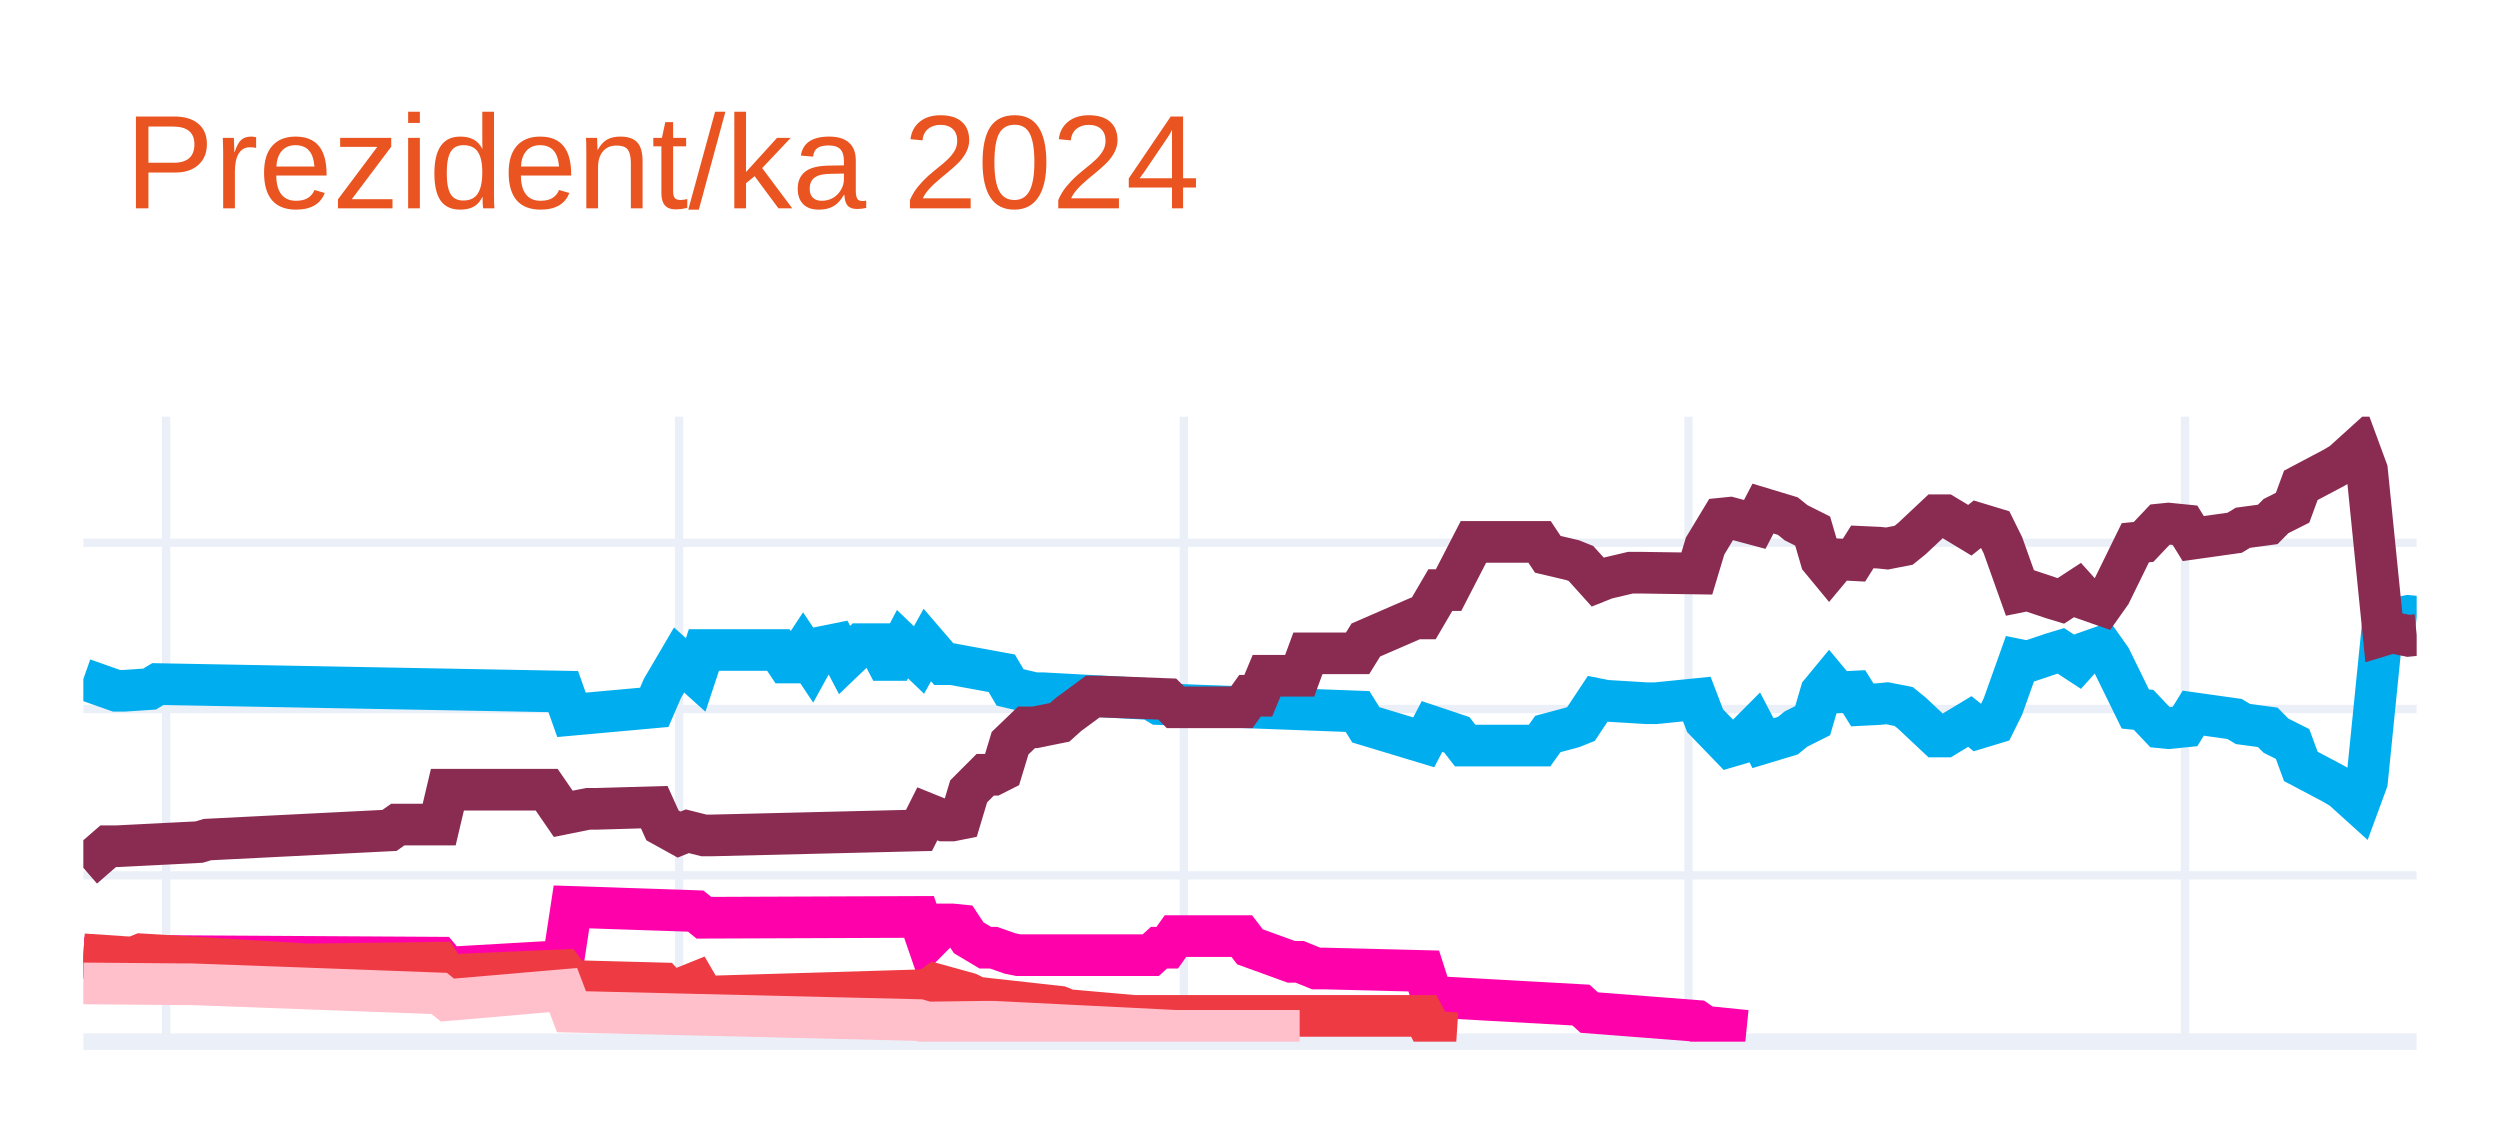
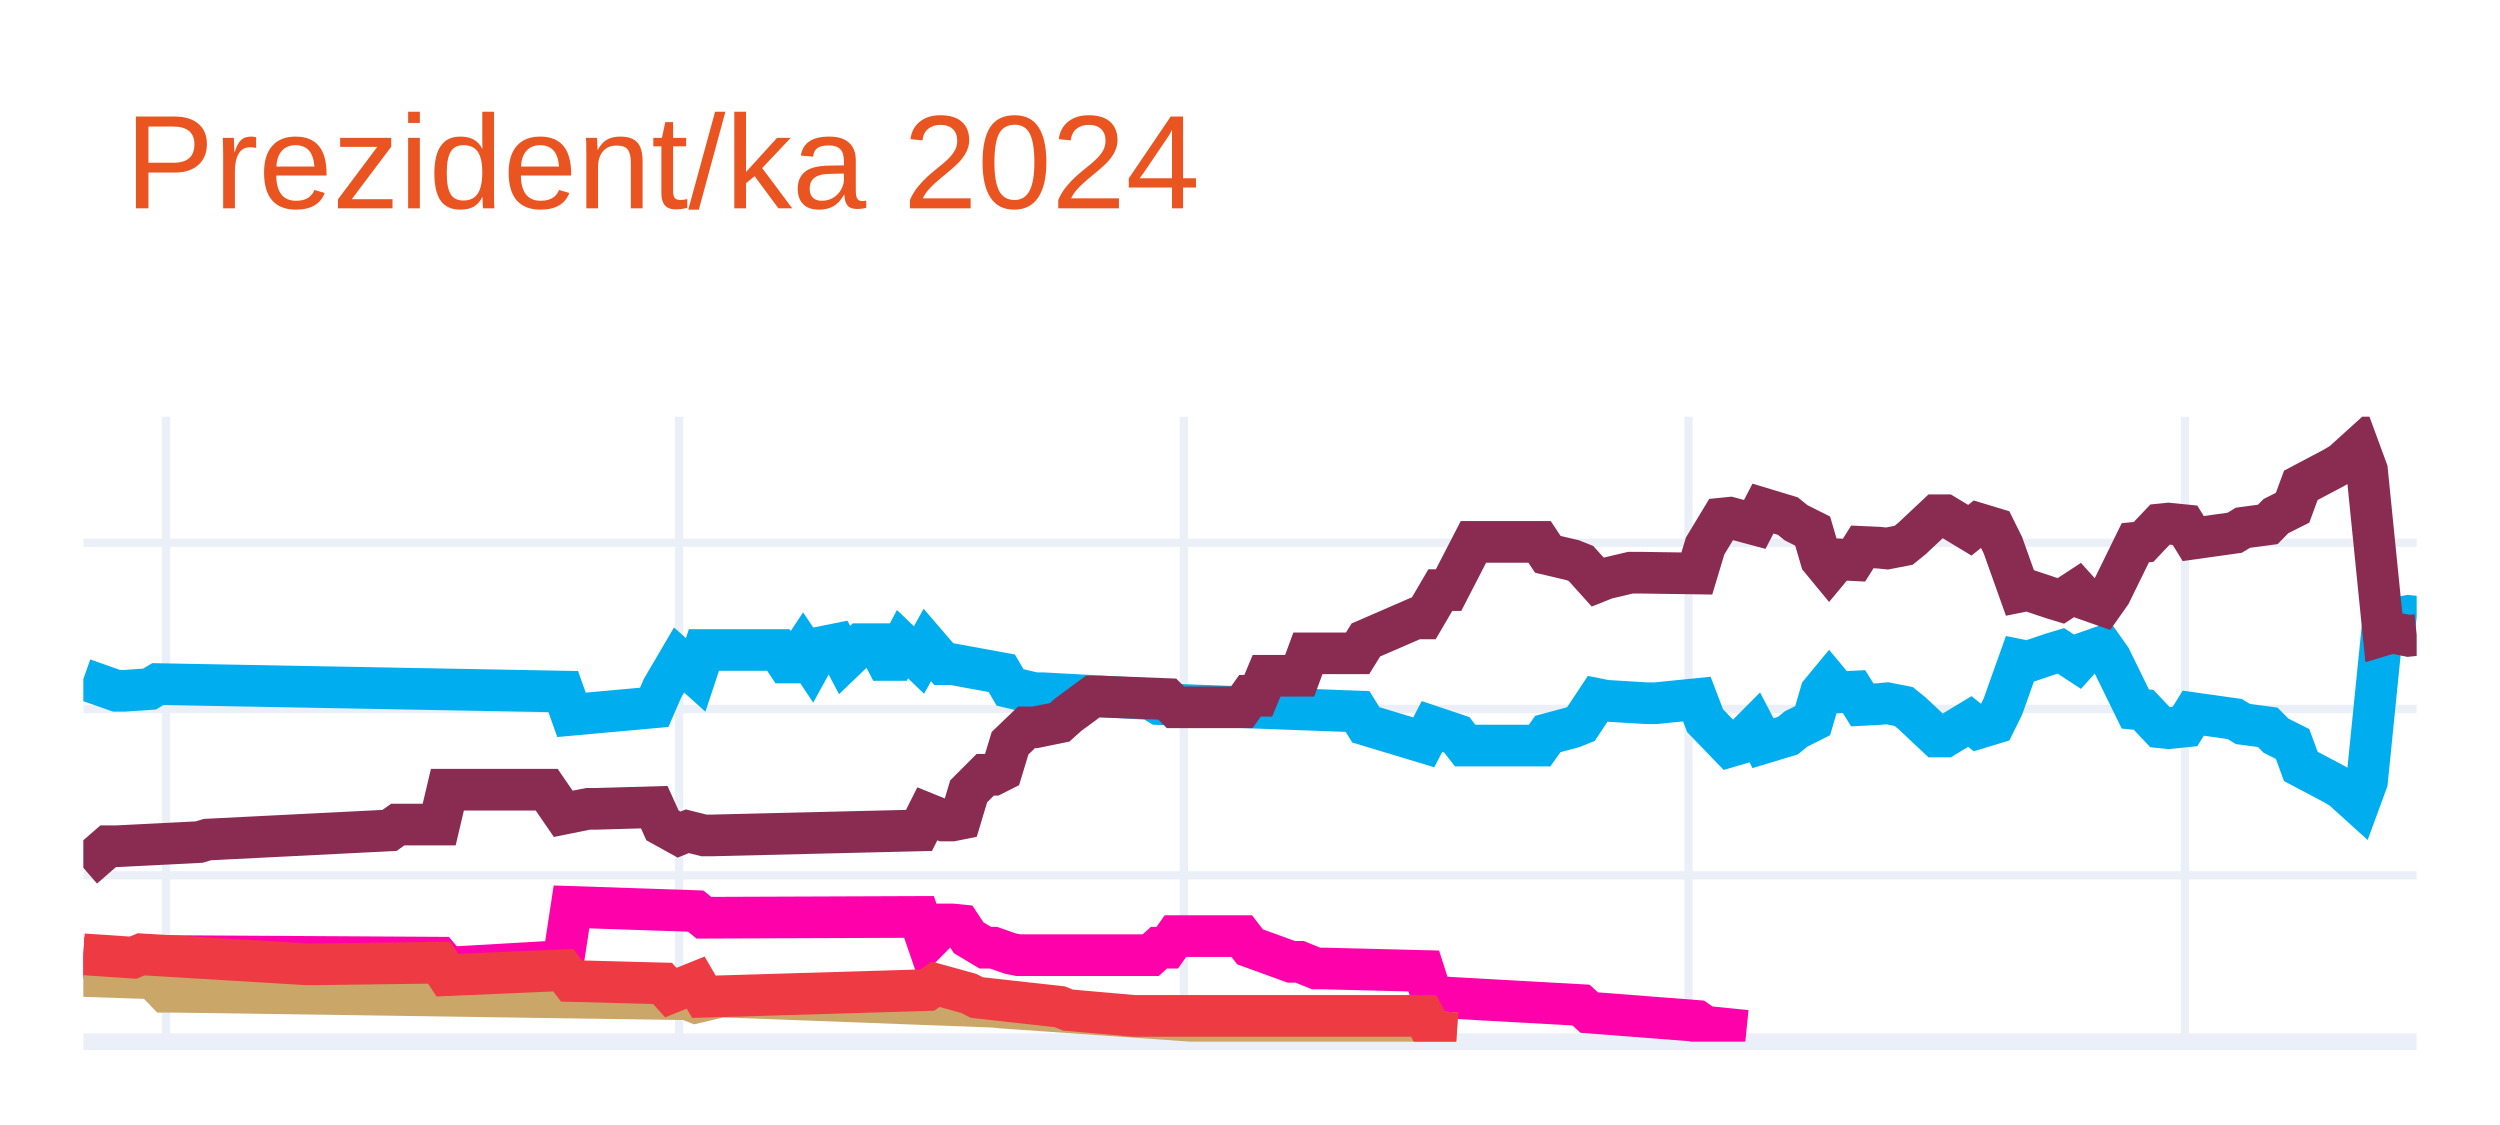
<svg xmlns="http://www.w3.org/2000/svg" class="main-svg" width="300" height="135" style="" viewBox="0 0 300 135">
  <rect x="0" y="0" width="300" height="135" style="fill: rgb(255, 255, 255); fill-opacity: 1;" />
-   <defs id="defs-fedd91">
+   <defs id="defs-be82e7">
    <g class="clips">
-       <clipPath id="clipfedd91xyplot" class="plotclip">
+       <clipPath id="clipbe82e7xyplot" class="plotclip">
        <rect width="280" height="75" />
      </clipPath>
-       <clipPath class="axesclip" id="clipfedd91x">
+       <clipPath class="axesclip" id="clipbe82e7x">
        <rect x="10" y="0" width="280" height="135" />
      </clipPath>
-       <clipPath class="axesclip" id="clipfedd91y">
+       <clipPath class="axesclip" id="clipbe82e7y">
        <rect x="0" y="50" width="300" height="75" />
      </clipPath>
-       <clipPath class="axesclip" id="clipfedd91xy">
+       <clipPath class="axesclip" id="clipbe82e7xy">
        <rect x="10" y="50" width="280" height="75" />
      </clipPath>
    </g>
    <g class="gradients" />
    <g class="patterns" />
  </defs>
  <g class="bglayer" />
  <g class="layer-below">
    <g class="imagelayer" />
    <g class="shapelayer" />
  </g>
  <g class="cartesianlayer">
    <g class="subplot xy">
      <g class="layer-subplot">
        <g class="shapelayer" />
        <g class="imagelayer" />
      </g>
      <g class="minor-gridlayer">
        <g class="x" />
        <g class="y" />
      </g>
      <g class="gridlayer">
        <g class="x">
          <path class="xgrid crisp" transform="translate(19.93,0)" d="M0,50v75" style="stroke: rgb(235, 240, 248); stroke-opacity: 1; stroke-width: 1px;" />
          <path class="xgrid crisp" transform="translate(81.49,0)" d="M0,50v75" style="stroke: rgb(235, 240, 248); stroke-opacity: 1; stroke-width: 1px;" />
          <path class="xgrid crisp" transform="translate(142.06,0)" d="M0,50v75" style="stroke: rgb(235, 240, 248); stroke-opacity: 1; stroke-width: 1px;" />
          <path class="xgrid crisp" transform="translate(202.62,0)" d="M0,50v75" style="stroke: rgb(235, 240, 248); stroke-opacity: 1; stroke-width: 1px;" />
          <path class="xgrid crisp" transform="translate(262.2,0)" d="M0,50v75" style="stroke: rgb(235, 240, 248); stroke-opacity: 1; stroke-width: 1px;" />
        </g>
        <g class="y">
          <path class="ygrid crisp" transform="translate(0,105.04)" d="M10,0h280" style="stroke: rgb(235, 240, 248); stroke-opacity: 1; stroke-width: 1px;" />
          <path class="ygrid crisp" transform="translate(0,85.08)" d="M10,0h280" style="stroke: rgb(235, 240, 248); stroke-opacity: 1; stroke-width: 1px;" />
          <path class="ygrid crisp" transform="translate(0,65.13)" d="M10,0h280" style="stroke: rgb(235, 240, 248); stroke-opacity: 1; stroke-width: 1px;" />
        </g>
      </g>
      <g class="zerolinelayer">
        <path class="yzl zl crisp" transform="translate(0,125)" d="M10,0h280" style="stroke: rgb(235, 240, 248); stroke-opacity: 1; stroke-width: 2px;" />
      </g>
      <path class="xlines-below" />
      <path class="ylines-below" />
      <g class="overlines-below" />
      <g class="xaxislayer-below" />
      <g class="yaxislayer-below" />
      <g class="overaxes-below" />
-       <g class="plot" transform="translate(10,50)" clip-path="url(#clipfedd91xyplot)">
+       <g class="plot" transform="translate(10,50)" clip-path="url(#clipbe82e7xyplot)">
        <g class="scatterlayer mlayer">
-           <g class="trace scatter tracee1ffdd" style="stroke-miterlimit: 2; opacity: 1;">
+           <g class="trace scatter traced1cbfe" style="stroke-miterlimit: 2; opacity: 1;">
            <g class="fills" />
            <g class="errorbars" />
            <g class="lines">
              <path class="js-line" d="M0,31.49L3.97,32.89L4.96,32.89L7.94,32.69L8.94,32.09L57.59,32.99L58.58,35.78L68.51,34.88L69.5,32.59L71.49,29.2L72.48,30.09L73.48,30.99L74.47,28L83.4,28L84.4,29.5L85.39,29.5L86.38,28L87.38,29.5L88.37,27.7L90.35,27.3L91.35,29.2L93.33,27.3L94.33,27.3L95.32,27.3L96.31,29.2L97.3,29.2L98.3,27.3L100.28,29.2L101.28,27.4L103.26,29.7L104.26,29.7L110.21,30.79L111.21,32.49L114.18,33.19L115.18,33.19L128.09,33.89L129.08,34.49L152.91,35.38L153.9,36.98L160.85,39.08L161.84,37.18L164.82,38.18L165.82,39.47L174.75,39.47L175.74,38.08L178.72,37.28L179.72,36.88L181.7,33.89L182.7,34.09L187.66,34.39L188.65,34.39L193.62,33.89L194.61,36.48L197.59,39.57L198.58,39.28L200.57,37.28L201.56,39.18L204.54,38.28L205.53,37.48L207.52,36.48L208.51,33.09L209.5,31.89L210.5,33.09L212.48,32.99L213.48,34.59L215.46,34.49L216.45,34.39L218.44,34.78L219.43,35.58L222.41,38.38L223.4,38.38L226.38,36.58L227.38,37.38L229.36,36.78L230.35,34.78L232.34,29.2L233.33,29.4L236.31,28.4L237.3,28.1L239.29,29.4L240.28,28.3L242.27,27.6L243.26,29L246.24,35.08L247.23,35.18L249.22,37.28L250.21,37.38L252.2,37.18L253.19,35.58L258.16,36.28L259.15,36.88L262.13,37.28L263.12,38.28L265.11,39.28L266.1,41.97L270.07,44.07L271.06,44.66L273.05,46.46L274.04,43.77L276.03,24.01L277.02,24.31L279.01,23.91L280,24.01" style="vector-effect: none; fill: none; stroke: rgb(0, 174, 239); stroke-opacity: 1; stroke-width: 5px; opacity: 1;" />
            </g>
            <g class="points" />
            <g class="text" />
          </g>
-           <g class="trace scatter tracebb259b" style="stroke-miterlimit: 2; opacity: 1;">
+           <g class="trace scatter trace827b9d" style="stroke-miterlimit: 2; opacity: 1;">
            <g class="fills" />
            <g class="errorbars" />
            <g class="lines">
              <path class="js-line" d="M0,54.14L2.98,51.55L3.97,51.55L13.9,51.05L14.89,50.75L36.74,49.65L37.73,48.95L42.7,48.95L43.69,44.76L55.6,44.76L57.59,47.66L60.57,47.06L61.56,47.06L68.51,46.86L69.5,49.05L71.49,50.15L72.48,49.75L74.47,50.25L75.46,50.25L100.28,49.65L101.28,47.66L103.26,48.46L104.26,48.46L105.25,48.26L106.24,44.96L108.23,42.97L109.22,42.97L110.21,42.47L111.21,39.18L113.19,37.28L114.18,37.28L117.16,36.68L118.16,35.78L121.13,33.59L122.13,33.59L130.07,33.89L131.06,34.88L139.01,34.88L140,33.49L140.99,33.49L141.99,31.09L145.96,31.09L146.95,28.4L152.91,28.4L153.9,26.8L159.86,24.21L160.85,24.21L162.84,20.81L163.83,20.81L166.81,15.03L167.8,15.03L174.75,15.03L175.74,16.52L178.72,17.22L179.72,17.62L181.7,19.82L182.7,19.42L185.67,18.72L186.67,18.72L193.62,18.82L194.61,15.53L196.6,12.23L197.59,12.13L200.57,12.93L201.56,11.03L204.54,11.93L205.53,12.73L207.52,13.73L208.51,17.12L209.5,18.32L210.5,17.12L212.48,17.22L213.48,15.63L215.46,15.72L216.45,15.82L218.44,15.43L219.43,14.63L222.41,11.83L223.4,11.83L226.38,13.63L227.38,12.83L229.36,13.43L230.35,15.43L232.34,21.01L233.33,20.81L236.31,21.81L237.3,22.11L239.29,20.81L240.28,21.91L242.27,22.61L243.26,21.21L246.24,15.13L247.23,15.03L249.22,12.93L250.21,12.83L252.2,13.03L253.19,14.63L258.16,13.93L259.15,13.33L262.13,12.93L263.12,11.93L265.11,10.93L266.1,8.24L270.07,6.14L271.06,5.55L273.05,3.75L274.04,6.44L276.03,26.2L277.02,25.9L279.01,26.3L280,26.2" style="vector-effect: none; fill: none; stroke: rgb(138, 44, 81); stroke-opacity: 1; stroke-width: 5px; opacity: 1;" />
            </g>
            <g class="points" />
            <g class="text" />
          </g>
-           <g class="trace scatter trace6f27ba" style="stroke-miterlimit: 2; opacity: 1;">
+           <g class="trace scatter trace839856" style="stroke-miterlimit: 2; opacity: 1;">
            <g class="fills" />
            <g class="errorbars" />
            <g class="lines">
              <path class="js-line" d="M0,64.92L7.94,65.32L8.94,64.72L42.7,64.92L43.69,66.12L57.59,65.32L58.58,58.83L73.48,59.33L74.47,60.13L100.28,60.03L101.28,62.93L103.26,60.93L104.26,60.93L105.25,61.03L106.24,62.53L108.23,63.72L109.22,63.72L111.21,64.42L112.2,64.62L128.09,64.62L129.08,63.72L130.07,63.72L131.06,62.33L139.01,62.33L140,63.62L144.96,65.42L145.96,65.42L147.94,66.22L148.94,66.22L160.85,66.52L161.84,69.61L179.72,70.61L180.71,71.51L193.62,72.51L194.61,73.2L199.57,73.7" style="vector-effect: none; fill: none; stroke: rgb(255, 1, 170); stroke-opacity: 1; stroke-width: 5px; opacity: 1;" />
            </g>
            <g class="points" />
            <g class="text" />
          </g>
-           <g class="trace scatter traceb5983d" style="stroke-miterlimit: 2; opacity: 1;">
+           <g class="trace scatter trace9fc6a7" style="stroke-miterlimit: 2; opacity: 1;">
+             <g class="fills" />
+             <g class="errorbars" />
+             <g class="lines">
+               <path class="js-line" d="M0,67.12L5.96,67.32L6.95,65.92L9.93,69.01L10.92,69.01L72.48,69.91L73.48,70.31L76.45,69.61L77.45,69.61L109.22,70.81L110.21,70.91L133.05,72.51L134.04,72.51L160.85,73.5L161.84,73.8L164.82,74" style="vector-effect: none; fill: none; stroke: rgb(202, 166, 105); stroke-opacity: 1; stroke-width: 5px; opacity: 1;" />
+             </g>
+             <g class="points" />
+             <g class="text" />
+           </g>
+           <g class="trace scatter trace37299d" style="stroke-miterlimit: 2; opacity: 1;">
            <g class="fills" />
            <g class="errorbars" />
            <g class="lines">
              <path class="js-line" d="M0,64.52L5.96,64.92L6.95,64.52L26.81,65.72L27.8,65.72L42.7,65.52L43.69,67.02L57.59,66.42L58.58,67.72L69.5,68.01L70.5,69.11L73.48,67.91L74.47,69.61L101.28,68.81L102.27,68.11L106.24,69.21L107.23,69.71L117.16,70.81L118.16,71.21L126.1,71.91L127.09,71.91L160.85,71.91L161.84,73.8L164.82,74" style="vector-effect: none; fill: none; stroke: rgb(238, 58, 67); stroke-opacity: 1; stroke-width: 5px; opacity: 1;" />
-             </g>
-             <g class="points" />
-             <g class="text" />
-           </g>
-           <g class="trace scatter trace8b13a9" style="stroke-miterlimit: 2; opacity: 1;">
-             <g class="fills" />
-             <g class="errorbars" />
-             <g class="lines">
-               <path class="js-line" d="M0,68.01L11.91,68.11L12.91,68.11L42.7,69.21L43.69,70.01L57.59,68.81L58.58,71.41L100.28,72.41L101.28,72.7L108.23,72.61L109.22,72.61L131.06,73.7L133.05,73.7L145.96,73.7" style="vector-effect: none; fill: none; stroke: rgb(255, 192, 203); stroke-opacity: 1; stroke-width: 5px; opacity: 1;" />
            </g>
            <g class="points" />
            <g class="text" />
          </g>
        </g>
      </g>
      <g class="overplot" />
      <path class="xlines-above crisp" d="M0,0" style="fill: none;" />
      <path class="ylines-above crisp" d="M0,0" style="fill: none;" />
      <g class="overlines-above" />
      <g class="xaxislayer-above" />
      <g class="yaxislayer-above" />
      <g class="overaxes-above" />
    </g>
  </g>
  <g class="polarlayer" />
  <g class="smithlayer" />
  <g class="ternarylayer" />
  <g class="geolayer" />
  <g class="funnelarealayer" />
  <g class="pielayer" />
  <g class="iciclelayer" />
  <g class="treemaplayer" />
  <g class="sunburstlayer" />
  <g class="glimages" />
-   <defs id="topdefs-fedd91">
+   <defs id="topdefs-be82e7">
    <g class="clips" />
  </defs>
  <g class="layer-above">
    <g class="imagelayer" />
    <g class="shapelayer" />
  </g>
  <g class="infolayer">
    <g class="g-gtitle">
      <text class="gtitle" x="15" y="25" text-anchor="start" dy="0em" style="font-family: Ubuntu, verdana, arial, sans-serif; font-size: 16px; fill: rgb(233, 84, 32); opacity: 1; font-weight: normal; white-space: pre;">Prezident/ka 2024</text>
    </g>
    <g class="g-xtitle" />
    <g class="g-ytitle" />
  </g>
</svg>
